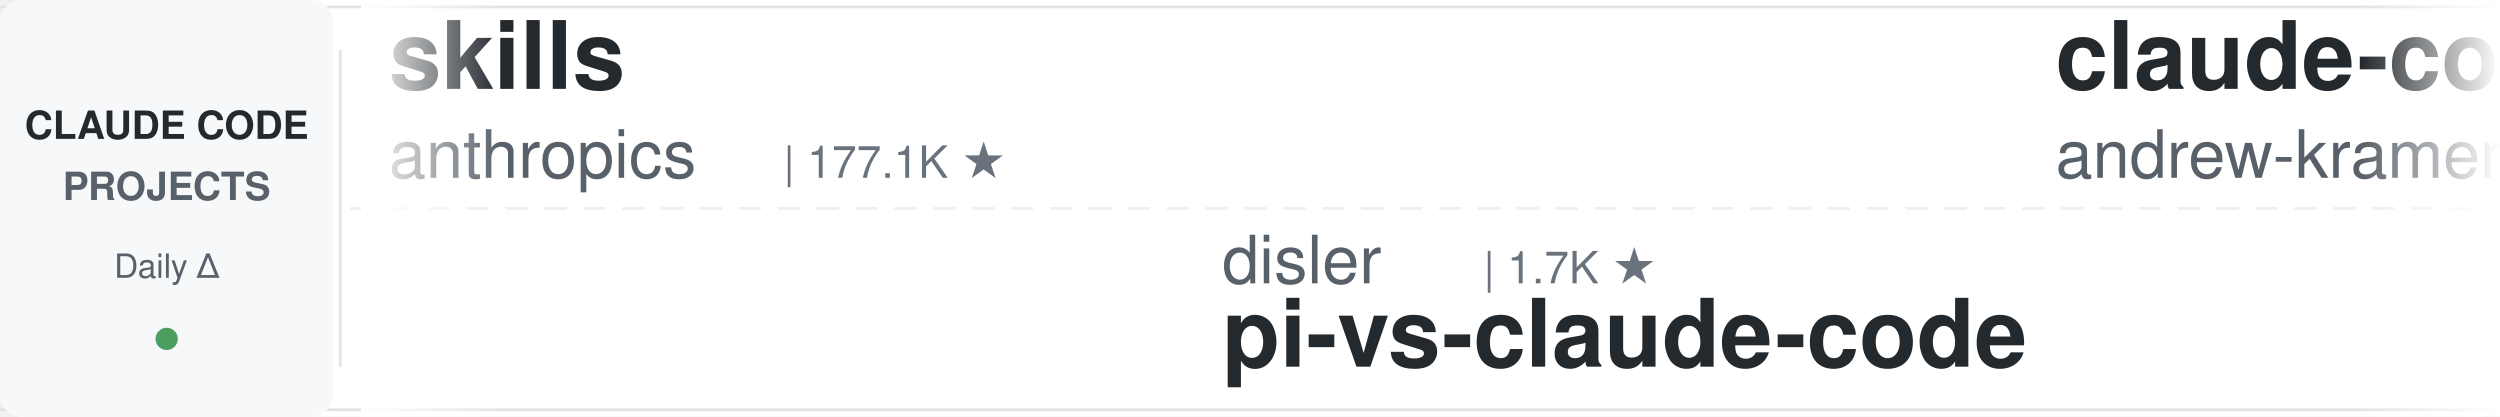
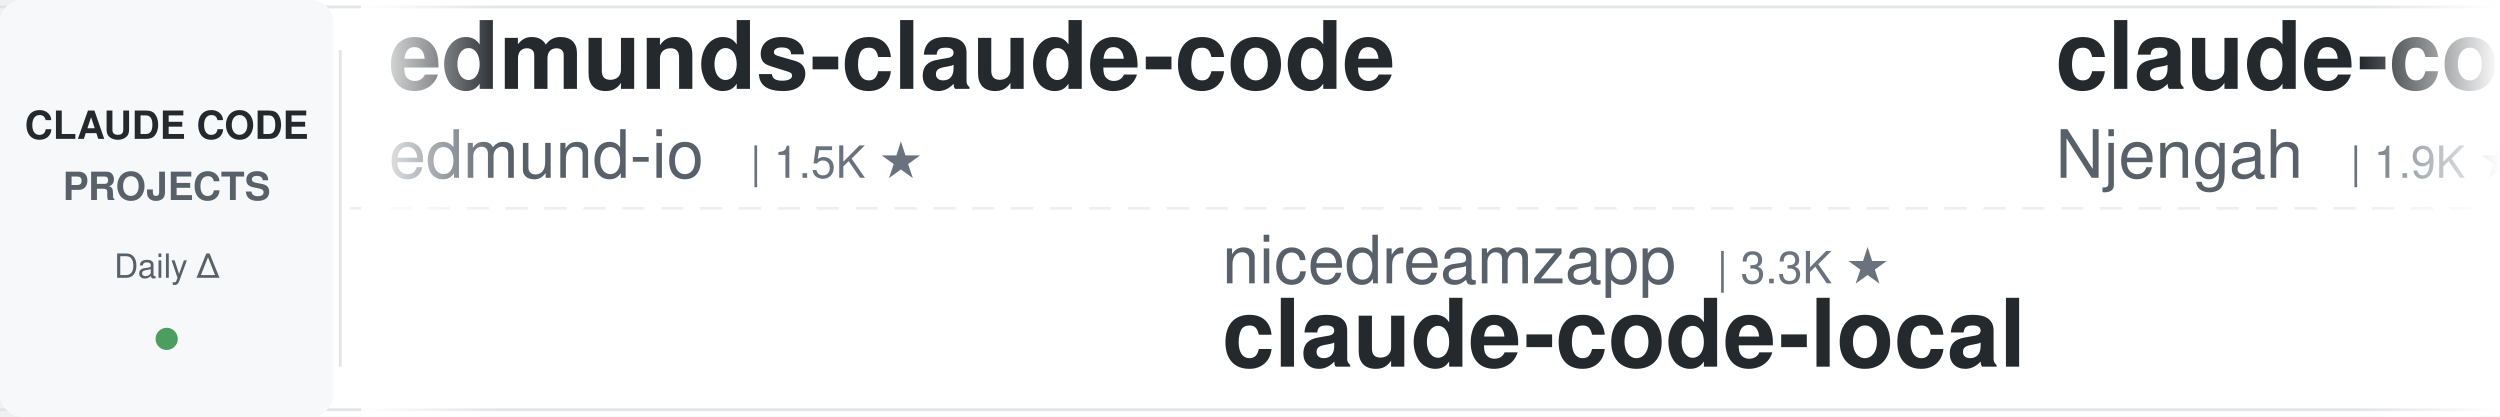
<svg xmlns="http://www.w3.org/2000/svg" width="900" height="150">
  <defs>
    <linearGradient id="leftFade" x1="0%" y1="0%" x2="100%" y2="0%">
      <stop offset="0%" style="stop-color:#ffffff;stop-opacity:1" />
      <stop offset="100%" style="stop-color:#ffffff;stop-opacity:0" />
    </linearGradient>
    <linearGradient id="rightFade" x1="0%" y1="0%" x2="100%" y2="0%">
      <stop offset="0%" style="stop-color:#ffffff;stop-opacity:0" />
      <stop offset="100%" style="stop-color:#ffffff;stop-opacity:1" />
    </linearGradient>
  </defs>
  <rect width="900" height="150" fill="#ffffff" rx="8" />
  <rect x="0" y="2" width="900" height="1" fill="#e1e4e8" />
  <rect x="0" y="147" width="900" height="1" fill="#e1e4e8" />
  <line x1="0" y1="75" x2="900" y2="75" stroke="#e1e4e8" stroke-width="1" stroke-dasharray="8 6" opacity="0.6" />
  <rect x="0" y="0" width="120" height="150" fill="#f6f8fa" rx="8" />
  <text x="60" y="50" font-family="-apple-system, BlinkMacSystemFont, 'Segoe UI', Helvetica, Arial, sans-serif" font-size="14" font-weight="600" fill="#24292e" text-anchor="middle">CLAUDE CODE</text>
  <text x="60" y="72" font-family="-apple-system, BlinkMacSystemFont, 'Segoe UI', Helvetica, Arial, sans-serif" font-size="14" font-weight="600" fill="#586069" text-anchor="middle">PROJECTS</text>
  <text x="60" y="100" font-family="-apple-system, BlinkMacSystemFont, 'Segoe UI', Helvetica, Arial, sans-serif" font-size="12" font-weight="500" fill="#586069" text-anchor="middle">Daily Δ</text>
  <circle cx="60" cy="122" r="4" fill="#22863a" opacity="0.8" />
  <rect x="122" y="18" width="1" height="114" fill="#e1e4e8" />
  <clipPath id="tickerClip">
    <rect x="130" y="0" width="770" height="150" />
  </clipPath>
  <g clip-path="url(#tickerClip)">
    <g id="tickerItems">
      <animateTransform attributeName="transform" attributeType="XML" type="translate" from="0 0" to="-3000 0" dur="54s" repeatCount="indefinite" />
      <g transform="translate(0, 0)">
-         <text x="140" y="32" font-family="-apple-system, BlinkMacSystemFont, 'Segoe UI', Helvetica, Arial, sans-serif" font-size="34" font-weight="600" fill="#24292e">skills</text>
-         <text x="140" y="64" font-family="-apple-system, BlinkMacSystemFont, 'Segoe UI', Helvetica, Arial, sans-serif" font-size="24" font-weight="400" fill="#586069">anthropics</text>
-         <text x="282" y="64" font-family="-apple-system, BlinkMacSystemFont, 'Segoe UI', Helvetica, Arial, sans-serif" font-size="16" font-weight="500" fill="#6a737d">| 177.1K ★</text>
+         <text x="140" y="32" font-family="-apple-system, BlinkMacSystemFont, 'Segoe UI', Helvetica, Arial, sans-serif" font-size="34" font-weight="600" fill="#24292e">edmunds-claude-code</text>
+         <text x="140" y="64" font-family="-apple-system, BlinkMacSystemFont, 'Segoe UI', Helvetica, Arial, sans-serif" font-size="24" font-weight="400" fill="#586069">edmund-io</text>
+         <text x="270" y="64" font-family="-apple-system, BlinkMacSystemFont, 'Segoe UI', Helvetica, Arial, sans-serif" font-size="16" font-weight="500" fill="#6a737d">| 1.5K ★</text>
      </g>
      <g transform="translate(300, 0)">
-         <text x="140" y="102" font-family="-apple-system, BlinkMacSystemFont, 'Segoe UI', Helvetica, Arial, sans-serif" font-size="24" font-weight="400" fill="#586069">disler</text>
-         <text x="234" y="102" font-family="-apple-system, BlinkMacSystemFont, 'Segoe UI', Helvetica, Arial, sans-serif" font-size="16" font-weight="500" fill="#6a737d">| 1.7K ★</text>
-         <text x="140" y="132" font-family="-apple-system, BlinkMacSystemFont, 'Segoe UI', Helvetica, Arial, sans-serif" font-size="34" font-weight="600" fill="#24292e">pi-vs-claude-code</text>
+         <text x="140" y="102" font-family="-apple-system, BlinkMacSystemFont, 'Segoe UI', Helvetica, Arial, sans-serif" font-size="24" font-weight="400" fill="#586069">nicedreamzapp</text>
+         <text x="318" y="102" font-family="-apple-system, BlinkMacSystemFont, 'Segoe UI', Helvetica, Arial, sans-serif" font-size="16" font-weight="500" fill="#6a737d">| 3.3K ★</text>
+         <text x="140" y="132" font-family="-apple-system, BlinkMacSystemFont, 'Segoe UI', Helvetica, Arial, sans-serif" font-size="34" font-weight="600" fill="#24292e">claude-code-local</text>
      </g>
      <g transform="translate(600, 0)">
+         <text x="140" y="32" font-family="-apple-system, BlinkMacSystemFont, 'Segoe UI', Helvetica, Arial, sans-serif" font-size="34" font-weight="600" fill="#24292e">claude-code-cheat-sheet</text>
+         <text x="140" y="64" font-family="-apple-system, BlinkMacSystemFont, 'Segoe UI', Helvetica, Arial, sans-serif" font-size="24" font-weight="400" fill="#586069">Njengah</text>
+         <text x="246" y="64" font-family="-apple-system, BlinkMacSystemFont, 'Segoe UI', Helvetica, Arial, sans-serif" font-size="16" font-weight="500" fill="#6a737d">| 1.9K ★</text>
+       </g>
+       <g transform="translate(900, 0)">
+         <text x="140" y="102" font-family="-apple-system, BlinkMacSystemFont, 'Segoe UI', Helvetica, Arial, sans-serif" font-size="24" font-weight="400" fill="#586069">oboard</text>
+         <text x="234" y="102" font-family="-apple-system, BlinkMacSystemFont, 'Segoe UI', Helvetica, Arial, sans-serif" font-size="16" font-weight="500" fill="#6a737d">| 3.3K ★</text>
+         <text x="140" y="132" font-family="-apple-system, BlinkMacSystemFont, 'Segoe UI', Helvetica, Arial, sans-serif" font-size="34" font-weight="600" fill="#24292e">claude-code-rev</text>
+       </g>
+       <g transform="translate(1200, 0)">
+         <text x="140" y="32" font-family="-apple-system, BlinkMacSystemFont, 'Segoe UI', Helvetica, Arial, sans-serif" font-size="34" font-weight="600" fill="#24292e">claude-code-from-scratch</text>
+         <text x="140" y="64" font-family="-apple-system, BlinkMacSystemFont, 'Segoe UI', Helvetica, Arial, sans-serif" font-size="24" font-weight="400" fill="#586069">Windy3f3f3f3f</text>
+         <text x="318" y="64" font-family="-apple-system, BlinkMacSystemFont, 'Segoe UI', Helvetica, Arial, sans-serif" font-size="16" font-weight="500" fill="#6a737d">| 2.7K ★</text>
+       </g>
+       <g transform="translate(1500, 0)">
+         <text x="140" y="102" font-family="-apple-system, BlinkMacSystemFont, 'Segoe UI', Helvetica, Arial, sans-serif" font-size="24" font-weight="400" fill="#586069">lintsinghua</text>
+         <text x="294" y="102" font-family="-apple-system, BlinkMacSystemFont, 'Segoe UI', Helvetica, Arial, sans-serif" font-size="16" font-weight="500" fill="#6a737d">| 4.3K ★</text>
+         <text x="140" y="132" font-family="-apple-system, BlinkMacSystemFont, 'Segoe UI', Helvetica, Arial, sans-serif" font-size="34" font-weight="600" fill="#24292e">claude-code-book</text>
+       </g>
+       <g transform="translate(1800, 0)">
+         <text x="140" y="32" font-family="-apple-system, BlinkMacSystemFont, 'Segoe UI', Helvetica, Arial, sans-serif" font-size="34" font-weight="600" fill="#24292e">awesome-claude-code</text>
+         <text x="140" y="64" font-family="-apple-system, BlinkMacSystemFont, 'Segoe UI', Helvetica, Arial, sans-serif" font-size="24" font-weight="400" fill="#586069">jqueryscript</text>
+         <text x="306" y="64" font-family="-apple-system, BlinkMacSystemFont, 'Segoe UI', Helvetica, Arial, sans-serif" font-size="16" font-weight="500" fill="#6a737d">| 517 ★</text>
+       </g>
+       <g transform="translate(2100, 0)">
+         <text x="140" y="102" font-family="-apple-system, BlinkMacSystemFont, 'Segoe UI', Helvetica, Arial, sans-serif" font-size="24" font-weight="400" fill="#586069">darcyegb</text>
+         <text x="258" y="102" font-family="-apple-system, BlinkMacSystemFont, 'Segoe UI', Helvetica, Arial, sans-serif" font-size="16" font-weight="500" fill="#6a737d">| 765 ★</text>
+         <text x="140" y="132" font-family="-apple-system, BlinkMacSystemFont, 'Segoe UI', Helvetica, Arial, sans-serif" font-size="34" font-weight="600" fill="#24292e">ClaudeCodeAgents</text>
+       </g>
+       <g transform="translate(2400, 0)">
        <text x="140" y="32" font-family="-apple-system, BlinkMacSystemFont, 'Segoe UI', Helvetica, Arial, sans-serif" font-size="34" font-weight="600" fill="#24292e">claude-code-source-build</text>
        <text x="140" y="64" font-family="-apple-system, BlinkMacSystemFont, 'Segoe UI', Helvetica, Arial, sans-serif" font-size="24" font-weight="400" fill="#586069">andrew-kramer-inno</text>
        <text x="378" y="64" font-family="-apple-system, BlinkMacSystemFont, 'Segoe UI', Helvetica, Arial, sans-serif" font-size="16" font-weight="500" fill="#6a737d">| 596 ★</text>
      </g>
-       <g transform="translate(900, 0)">
-         <text x="140" y="102" font-family="-apple-system, BlinkMacSystemFont, 'Segoe UI', Helvetica, Arial, sans-serif" font-size="24" font-weight="400" fill="#586069">jqueryscript</text>
-         <text x="306" y="102" font-family="-apple-system, BlinkMacSystemFont, 'Segoe UI', Helvetica, Arial, sans-serif" font-size="16" font-weight="500" fill="#6a737d">| 517 ★</text>
-         <text x="140" y="132" font-family="-apple-system, BlinkMacSystemFont, 'Segoe UI', Helvetica, Arial, sans-serif" font-size="34" font-weight="600" fill="#24292e">awesome-claude-code</text>
-       </g>
-       <g transform="translate(1200, 0)">
-         <text x="140" y="32" font-family="-apple-system, BlinkMacSystemFont, 'Segoe UI', Helvetica, Arial, sans-serif" font-size="34" font-weight="600" fill="#24292e">Claude-Code-Game-Studios</text>
-         <text x="140" y="64" font-family="-apple-system, BlinkMacSystemFont, 'Segoe UI', Helvetica, Arial, sans-serif" font-size="24" font-weight="400" fill="#586069">Donchitos</text>
-         <text x="270" y="64" font-family="-apple-system, BlinkMacSystemFont, 'Segoe UI', Helvetica, Arial, sans-serif" font-size="16" font-weight="500" fill="#6a737d">| 25.2K ★</text>
-       </g>
-       <g transform="translate(1500, 0)">
-         <text x="140" y="102" font-family="-apple-system, BlinkMacSystemFont, 'Segoe UI', Helvetica, Arial, sans-serif" font-size="24" font-weight="400" fill="#586069">repowise-dev</text>
-         <text x="306" y="102" font-family="-apple-system, BlinkMacSystemFont, 'Segoe UI', Helvetica, Arial, sans-serif" font-size="16" font-weight="500" fill="#6a737d">| 1.2K ★</text>
-         <text x="140" y="132" font-family="-apple-system, BlinkMacSystemFont, 'Segoe UI', Helvetica, Arial, sans-serif" font-size="34" font-weight="600" fill="#24292e">claude-code-prompts</text>
-       </g>
-       <g transform="translate(1800, 0)">
-         <text x="140" y="32" font-family="-apple-system, BlinkMacSystemFont, 'Segoe UI', Helvetica, Arial, sans-serif" font-size="34" font-weight="600" fill="#24292e">Claude-Code-Usage-Monito...</text>
-         <text x="140" y="64" font-family="-apple-system, BlinkMacSystemFont, 'Segoe UI', Helvetica, Arial, sans-serif" font-size="24" font-weight="400" fill="#586069">Maciek-roboblog</text>
-         <text x="342" y="64" font-family="-apple-system, BlinkMacSystemFont, 'Segoe UI', Helvetica, Arial, sans-serif" font-size="16" font-weight="500" fill="#6a737d">| 8.7K ★</text>
-       </g>
-       <g transform="translate(2100, 0)">
-         <text x="140" y="102" font-family="-apple-system, BlinkMacSystemFont, 'Segoe UI', Helvetica, Arial, sans-serif" font-size="24" font-weight="400" fill="#586069">fuergaosi233</text>
-         <text x="306" y="102" font-family="-apple-system, BlinkMacSystemFont, 'Segoe UI', Helvetica, Arial, sans-serif" font-size="16" font-weight="500" fill="#6a737d">| 2.8K ★</text>
-         <text x="140" y="132" font-family="-apple-system, BlinkMacSystemFont, 'Segoe UI', Helvetica, Arial, sans-serif" font-size="34" font-weight="600" fill="#24292e">claude-code-proxy</text>
-       </g>
-       <g transform="translate(2400, 0)">
-         <text x="140" y="32" font-family="-apple-system, BlinkMacSystemFont, 'Segoe UI', Helvetica, Arial, sans-serif" font-size="34" font-weight="600" fill="#24292e">claude_codex_bridge</text>
-         <text x="140" y="64" font-family="-apple-system, BlinkMacSystemFont, 'Segoe UI', Helvetica, Arial, sans-serif" font-size="24" font-weight="400" fill="#586069">SeemSeam</text>
-         <text x="258" y="64" font-family="-apple-system, BlinkMacSystemFont, 'Segoe UI', Helvetica, Arial, sans-serif" font-size="16" font-weight="500" fill="#6a737d">| 3.5K ★</text>
-       </g>
      <g transform="translate(2700, 0)">
-         <text x="140" y="102" font-family="-apple-system, BlinkMacSystemFont, 'Segoe UI', Helvetica, Arial, sans-serif" font-size="24" font-weight="400" fill="#586069">ChrisWiles</text>
-         <text x="282" y="102" font-family="-apple-system, BlinkMacSystemFont, 'Segoe UI', Helvetica, Arial, sans-serif" font-size="16" font-weight="500" fill="#6a737d">| 6.1K ★</text>
-         <text x="140" y="132" font-family="-apple-system, BlinkMacSystemFont, 'Segoe UI', Helvetica, Arial, sans-serif" font-size="34" font-weight="600" fill="#24292e">claude-code-showcase</text>
+         <text x="140" y="102" font-family="-apple-system, BlinkMacSystemFont, 'Segoe UI', Helvetica, Arial, sans-serif" font-size="24" font-weight="400" fill="#586069">AprilNEA</text>
+         <text x="258" y="102" font-family="-apple-system, BlinkMacSystemFont, 'Segoe UI', Helvetica, Arial, sans-serif" font-size="16" font-weight="500" fill="#6a737d">| 391 ★</text>
+         <text x="140" y="132" font-family="-apple-system, BlinkMacSystemFont, 'Segoe UI', Helvetica, Arial, sans-serif" font-size="34" font-weight="600" fill="#24292e">claude-code-source</text>
      </g>
      <g transform="translate(3000, 0)">
-         <text x="140" y="32" font-family="-apple-system, BlinkMacSystemFont, 'Segoe UI', Helvetica, Arial, sans-serif" font-size="34" font-weight="600" fill="#24292e">skills</text>
-         <text x="140" y="64" font-family="-apple-system, BlinkMacSystemFont, 'Segoe UI', Helvetica, Arial, sans-serif" font-size="24" font-weight="400" fill="#586069">anthropics</text>
-         <text x="282" y="64" font-family="-apple-system, BlinkMacSystemFont, 'Segoe UI', Helvetica, Arial, sans-serif" font-size="16" font-weight="500" fill="#6a737d">| 177.1K ★</text>
+         <text x="140" y="32" font-family="-apple-system, BlinkMacSystemFont, 'Segoe UI', Helvetica, Arial, sans-serif" font-size="34" font-weight="600" fill="#24292e">edmunds-claude-code</text>
+         <text x="140" y="64" font-family="-apple-system, BlinkMacSystemFont, 'Segoe UI', Helvetica, Arial, sans-serif" font-size="24" font-weight="400" fill="#586069">edmund-io</text>
+         <text x="270" y="64" font-family="-apple-system, BlinkMacSystemFont, 'Segoe UI', Helvetica, Arial, sans-serif" font-size="16" font-weight="500" fill="#6a737d">| 1.5K ★</text>
      </g>
      <g transform="translate(3300, 0)">
-         <text x="140" y="102" font-family="-apple-system, BlinkMacSystemFont, 'Segoe UI', Helvetica, Arial, sans-serif" font-size="24" font-weight="400" fill="#586069">disler</text>
-         <text x="234" y="102" font-family="-apple-system, BlinkMacSystemFont, 'Segoe UI', Helvetica, Arial, sans-serif" font-size="16" font-weight="500" fill="#6a737d">| 1.7K ★</text>
-         <text x="140" y="132" font-family="-apple-system, BlinkMacSystemFont, 'Segoe UI', Helvetica, Arial, sans-serif" font-size="34" font-weight="600" fill="#24292e">pi-vs-claude-code</text>
+         <text x="140" y="102" font-family="-apple-system, BlinkMacSystemFont, 'Segoe UI', Helvetica, Arial, sans-serif" font-size="24" font-weight="400" fill="#586069">nicedreamzapp</text>
+         <text x="318" y="102" font-family="-apple-system, BlinkMacSystemFont, 'Segoe UI', Helvetica, Arial, sans-serif" font-size="16" font-weight="500" fill="#6a737d">| 3.3K ★</text>
+         <text x="140" y="132" font-family="-apple-system, BlinkMacSystemFont, 'Segoe UI', Helvetica, Arial, sans-serif" font-size="34" font-weight="600" fill="#24292e">claude-code-local</text>
      </g>
      <g transform="translate(3600, 0)">
-         <text x="140" y="32" font-family="-apple-system, BlinkMacSystemFont, 'Segoe UI', Helvetica, Arial, sans-serif" font-size="34" font-weight="600" fill="#24292e">claude-code-source-build</text>
-         <text x="140" y="64" font-family="-apple-system, BlinkMacSystemFont, 'Segoe UI', Helvetica, Arial, sans-serif" font-size="24" font-weight="400" fill="#586069">andrew-kramer-inno</text>
-         <text x="378" y="64" font-family="-apple-system, BlinkMacSystemFont, 'Segoe UI', Helvetica, Arial, sans-serif" font-size="16" font-weight="500" fill="#6a737d">| 596 ★</text>
+         <text x="140" y="32" font-family="-apple-system, BlinkMacSystemFont, 'Segoe UI', Helvetica, Arial, sans-serif" font-size="34" font-weight="600" fill="#24292e">claude-code-cheat-sheet</text>
+         <text x="140" y="64" font-family="-apple-system, BlinkMacSystemFont, 'Segoe UI', Helvetica, Arial, sans-serif" font-size="24" font-weight="400" fill="#586069">Njengah</text>
+         <text x="246" y="64" font-family="-apple-system, BlinkMacSystemFont, 'Segoe UI', Helvetica, Arial, sans-serif" font-size="16" font-weight="500" fill="#6a737d">| 1.9K ★</text>
      </g>
      <g transform="translate(3900, 0)">
-         <text x="140" y="102" font-family="-apple-system, BlinkMacSystemFont, 'Segoe UI', Helvetica, Arial, sans-serif" font-size="24" font-weight="400" fill="#586069">jqueryscript</text>
-         <text x="306" y="102" font-family="-apple-system, BlinkMacSystemFont, 'Segoe UI', Helvetica, Arial, sans-serif" font-size="16" font-weight="500" fill="#6a737d">| 517 ★</text>
-         <text x="140" y="132" font-family="-apple-system, BlinkMacSystemFont, 'Segoe UI', Helvetica, Arial, sans-serif" font-size="34" font-weight="600" fill="#24292e">awesome-claude-code</text>
+         <text x="140" y="102" font-family="-apple-system, BlinkMacSystemFont, 'Segoe UI', Helvetica, Arial, sans-serif" font-size="24" font-weight="400" fill="#586069">oboard</text>
+         <text x="234" y="102" font-family="-apple-system, BlinkMacSystemFont, 'Segoe UI', Helvetica, Arial, sans-serif" font-size="16" font-weight="500" fill="#6a737d">| 3.3K ★</text>
+         <text x="140" y="132" font-family="-apple-system, BlinkMacSystemFont, 'Segoe UI', Helvetica, Arial, sans-serif" font-size="34" font-weight="600" fill="#24292e">claude-code-rev</text>
      </g>
    </g>
  </g>
  <rect x="130" y="0" width="50" height="150" fill="url(#leftFade)" />
  <rect x="850" y="0" width="50" height="150" fill="url(#rightFade)" />
</svg>
